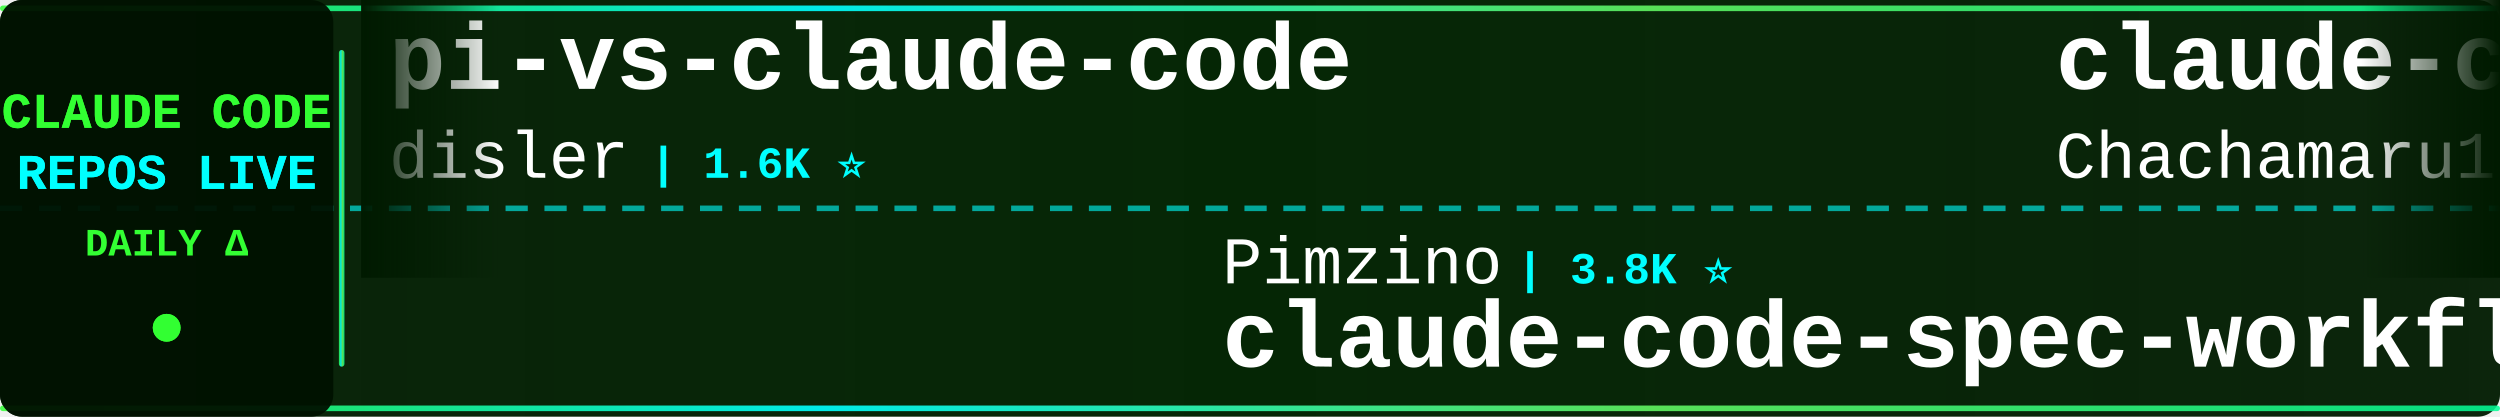
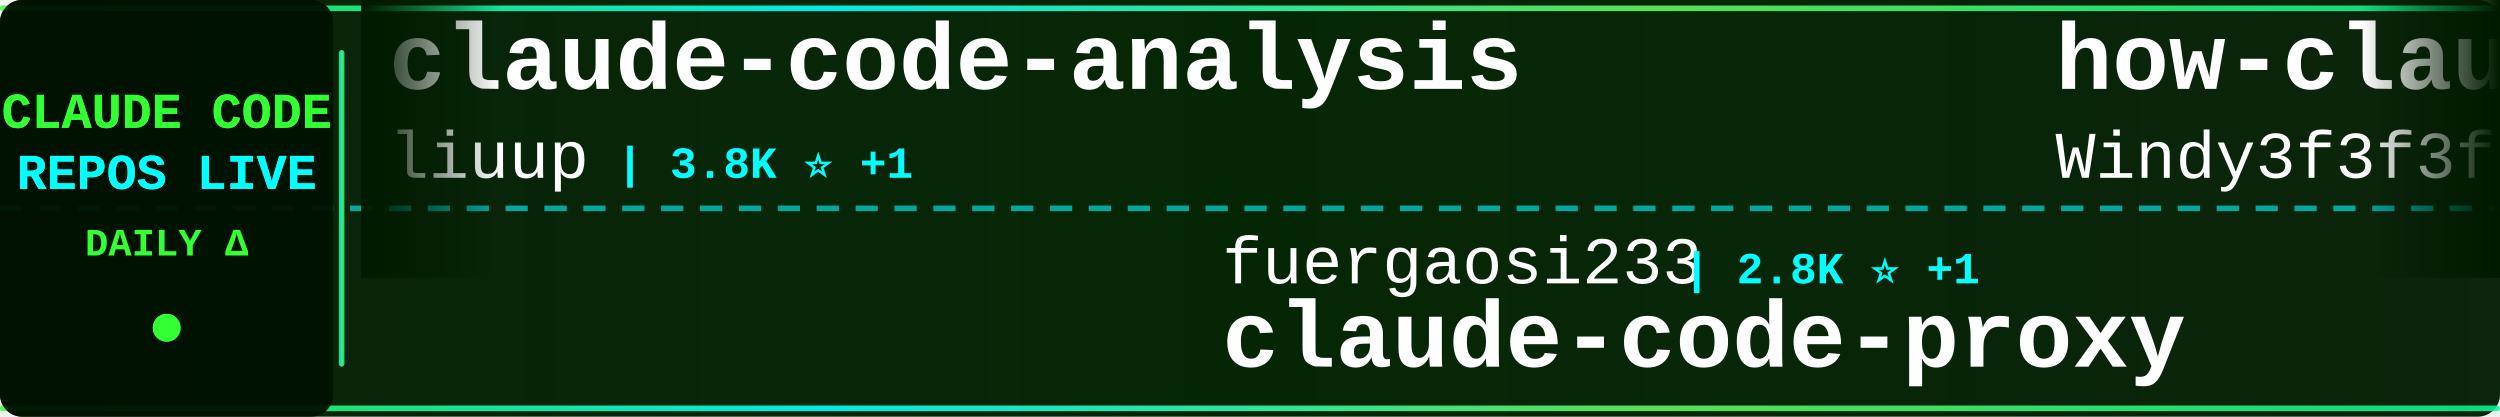
<svg xmlns="http://www.w3.org/2000/svg" width="900" height="150">
  <defs>
    <linearGradient id="tickerBg" x1="0%" y1="0%" x2="100%" y2="0%">
      <stop offset="0%" style="stop-color:#001a00;stop-opacity:0.95" />
      <stop offset="50%" style="stop-color:#002200;stop-opacity:0.98" />
      <stop offset="100%" style="stop-color:#001a00;stop-opacity:0.95" />
    </linearGradient>
    <linearGradient id="borderGrad" x1="0%" y1="0%" x2="100%" y2="0%">
      <stop offset="0%" style="stop-color:#33ff33;stop-opacity:0.85">
        <animate attributeName="stop-opacity" values="0.85;1;0.85" dur="2s" repeatCount="indefinite" />
      </stop>
      <stop offset="33%" style="stop-color:#00ffff;stop-opacity:0.9">
        <animate attributeName="stop-opacity" values="0.9;1;0.9" dur="2.2s" repeatCount="indefinite" />
      </stop>
      <stop offset="66%" style="stop-color:#66ff66;stop-opacity:0.85">
        <animate attributeName="stop-opacity" values="0.85;1;0.85" dur="1.8s" repeatCount="indefinite" />
      </stop>
      <stop offset="100%" style="stop-color:#00ff99;stop-opacity:0.85">
        <animate attributeName="stop-opacity" values="0.85;1;0.85" dur="2s" repeatCount="indefinite" />
      </stop>
    </linearGradient>
    <filter id="textGlow">
      <feGaussianBlur stdDeviation="0.1" result="coloredBlur" />
      <feMerge>
        <feMergeNode in="coloredBlur" />
        <feMergeNode in="SourceGraphic" />
      </feMerge>
    </filter>
    <filter id="metricGlow">
      <feGaussianBlur stdDeviation="0.2" result="coloredBlur" />
      <feMerge>
        <feMergeNode in="coloredBlur" />
        <feMergeNode in="SourceGraphic" />
      </feMerge>
    </filter>
    <linearGradient id="leftFade" x1="0%" y1="0%" x2="100%" y2="0%">
      <stop offset="0%" style="stop-color:#001a00;stop-opacity:1" />
      <stop offset="100%" style="stop-color:#001a00;stop-opacity:0" />
    </linearGradient>
    <linearGradient id="rightFade" x1="0%" y1="0%" x2="100%" y2="0%">
      <stop offset="0%" style="stop-color:#001a00;stop-opacity:0" />
      <stop offset="100%" style="stop-color:#001a00;stop-opacity:1" />
    </linearGradient>
  </defs>
  <rect width="900" height="150" fill="url(#tickerBg)" rx="8" />
  <rect x="0" y="2" width="900" height="2" fill="url(#borderGrad)" rx="1" />
  <rect x="0" y="146" width="900" height="2" fill="url(#borderGrad)" rx="1" />
  <line x1="0" y1="75" x2="900" y2="75" stroke="#00ffff" stroke-width="2" stroke-dasharray="8 6" opacity="0.6" />
  <rect x="0" y="0" width="120" height="150" fill="#001100" opacity="0.95" rx="8" />
  <text x="60" y="46" font-family="'Courier New', monospace" font-size="18" font-weight="bold" fill="#33ff33" text-anchor="middle" filter="url(#textGlow)">
    CLAUDE CODE
  </text>
  <text x="60" y="68" font-family="'Courier New', monospace" font-size="18" font-weight="bold" fill="#00ffff" text-anchor="middle" filter="url(#textGlow)">
    REPOS LIVE
  </text>
  <text x="60" y="92" font-family="'Courier New', monospace" font-size="14" font-weight="bold" fill="#33ff33" text-anchor="middle">
    DAILY Δ
  </text>
  <circle cx="60" cy="118" r="5" fill="#33ff33" filter="url(#metricGlow)">
    <animate attributeName="r" values="4;6;4" dur="1.5s" repeatCount="indefinite" />
    <animate attributeName="opacity" values="0.6;1;0.6" dur="1.5s" repeatCount="indefinite" />
  </circle>
  <rect x="122" y="18" width="2" height="114" fill="url(#borderGrad)" rx="1" />
  <clipPath id="tickerClip">
    <rect x="130" y="0" width="770" height="150" />
  </clipPath>
  <g clip-path="url(#tickerClip)">
    <g id="tickerItems">
      <animateTransform attributeName="transform" attributeType="XML" type="translate" from="0 0" to="-3000 0" dur="54s" repeatCount="indefinite" />
      <g transform="translate(0, 0)">
-         <text x="140" y="32" font-family="'Courier New', monospace" font-size="34" font-weight="bold" fill="#ffffff">pi-vs-claude-code</text>
-         <text x="140" y="64" font-family="'Courier New', monospace" font-size="24" font-weight="normal" fill="#ffffff" opacity="1.0">disler</text>
-         <text x="234" y="64" font-family="'Courier New', monospace" font-size="16" font-weight="bold" fill="#00ffff"> | 1.6K ⭐</text>
+         <text x="140" y="32" font-family="'Courier New', monospace" font-size="34" font-weight="bold" fill="#ffffff">claude-code-analysis</text>
+         <text x="140" y="64" font-family="'Courier New', monospace" font-size="24" font-weight="normal" fill="#ffffff" opacity="1.0">liuup</text>
+         <text x="222" y="64" font-family="'Courier New', monospace" font-size="16" font-weight="bold" fill="#00ffff"> | 3.8K ⭐ +1</text>
      </g>
      <g transform="translate(300, 0)">
-         <text x="140" y="102" font-family="'Courier New', monospace" font-size="24" font-weight="normal" fill="#ffffff" opacity="1.0">Pimzino</text>
-         <text x="246" y="102" font-family="'Courier New', monospace" font-size="16" font-weight="bold" fill="#00ffff"> | 3.8K ⭐</text>
-         <text x="140" y="132" font-family="'Courier New', monospace" font-size="34" font-weight="bold" fill="#ffffff">claude-code-spec-workflo...</text>
+         <text x="140" y="102" font-family="'Courier New', monospace" font-size="24" font-weight="normal" fill="#ffffff" opacity="1.0">fuergaosi233</text>
+         <text x="306" y="102" font-family="'Courier New', monospace" font-size="16" font-weight="bold" fill="#00ffff"> | 2.8K ⭐ +1</text>
+         <text x="140" y="132" font-family="'Courier New', monospace" font-size="34" font-weight="bold" fill="#ffffff">claude-code-proxy</text>
      </g>
      <g transform="translate(600, 0)">
-         <text x="140" y="32" font-family="'Courier New', monospace" font-size="34" font-weight="bold" fill="#ffffff">claude-code-harness</text>
-         <text x="140" y="64" font-family="'Courier New', monospace" font-size="24" font-weight="normal" fill="#ffffff" opacity="1.0">Chachamaru127</text>
-         <text x="318" y="64" font-family="'Courier New', monospace" font-size="16" font-weight="bold" fill="#00ffff"> | 3.1K ⭐ -1</text>
+         <text x="140" y="32" font-family="'Courier New', monospace" font-size="34" font-weight="bold" fill="#ffffff">how-claude-code-works</text>
+         <text x="140" y="64" font-family="'Courier New', monospace" font-size="24" font-weight="normal" fill="#ffffff" opacity="1.0">Windy3f3f3f3f</text>
+         <text x="318" y="64" font-family="'Courier New', monospace" font-size="16" font-weight="bold" fill="#00ffff"> | 3.5K ⭐</text>
      </g>
      <g transform="translate(900, 0)">
-         <text x="140" y="102" font-family="'Courier New', monospace" font-size="24" font-weight="normal" fill="#ffffff" opacity="1.0">anthropics</text>
-         <text x="282" y="102" font-family="'Courier New', monospace" font-size="16" font-weight="bold" fill="#00ffff"> | 8.7K ⭐ +4</text>
-         <text x="140" y="132" font-family="'Courier New', monospace" font-size="34" font-weight="bold" fill="#ffffff">claude-code-action</text>
+         <text x="140" y="102" font-family="'Courier New', monospace" font-size="24" font-weight="normal" fill="#ffffff" opacity="1.0">centminmod</text>
+         <text x="282" y="102" font-family="'Courier New', monospace" font-size="16" font-weight="bold" fill="#00ffff"> | 2.6K ⭐</text>
+         <text x="140" y="132" font-family="'Courier New', monospace" font-size="34" font-weight="bold" fill="#ffffff">my-claude-code-setup</text>
      </g>
      <g transform="translate(1200, 0)">
-         <text x="140" y="32" font-family="'Courier New', monospace" font-size="34" font-weight="bold" fill="#ffffff">claude-code-source-build</text>
-         <text x="140" y="64" font-family="'Courier New', monospace" font-size="24" font-weight="normal" fill="#ffffff" opacity="1.0">andrew-kramer-inno</text>
-         <text x="378" y="64" font-family="'Courier New', monospace" font-size="16" font-weight="bold" fill="#00ffff"> | 594 ⭐</text>
+         <text x="140" y="32" font-family="'Courier New', monospace" font-size="34" font-weight="bold" fill="#ffffff">learn-claude-code</text>
+         <text x="140" y="64" font-family="'Courier New', monospace" font-size="24" font-weight="normal" fill="#ffffff" opacity="1.0">shareAI-lab</text>
+         <text x="294" y="64" font-family="'Courier New', monospace" font-size="16" font-weight="bold" fill="#00ffff"> | 74.9K ⭐ +20</text>
      </g>
      <g transform="translate(1500, 0)">
-         <text x="140" y="102" font-family="'Courier New', monospace" font-size="24" font-weight="normal" fill="#ffffff" opacity="1.0">repowise-dev</text>
-         <text x="306" y="102" font-family="'Courier New', monospace" font-size="16" font-weight="bold" fill="#00ffff"> | 1.2K ⭐</text>
-         <text x="140" y="132" font-family="'Courier New', monospace" font-size="34" font-weight="bold" fill="#ffffff">claude-code-prompts</text>
+         <text x="140" y="102" font-family="'Courier New', monospace" font-size="24" font-weight="normal" fill="#ffffff" opacity="1.0">ghuntley</text>
+         <text x="258" y="102" font-family="'Courier New', monospace" font-size="16" font-weight="bold" fill="#00ffff"> | 990 ⭐</text>
+         <text x="140" y="132" font-family="'Courier New', monospace" font-size="34" font-weight="bold" fill="#ffffff">claude-code-source-code-...</text>
      </g>
      <g transform="translate(1800, 0)">
-         <text x="140" y="32" font-family="'Courier New', monospace" font-size="34" font-weight="bold" fill="#ffffff">claude-code-video-toolki...</text>
-         <text x="140" y="64" font-family="'Courier New', monospace" font-size="24" font-weight="normal" fill="#ffffff" opacity="1.0">digitalsamba</text>
-         <text x="306" y="64" font-family="'Courier New', monospace" font-size="16" font-weight="bold" fill="#00ffff"> | 2.0K ⭐ +3</text>
+         <text x="140" y="32" font-family="'Courier New', monospace" font-size="34" font-weight="bold" fill="#ffffff">claude-code-cli</text>
+         <text x="140" y="64" font-family="'Courier New', monospace" font-size="24" font-weight="normal" fill="#ffffff" opacity="1.0">huangserva</text>
+         <text x="282" y="64" font-family="'Courier New', monospace" font-size="16" font-weight="bold" fill="#00ffff"> | 622 ⭐</text>
      </g>
      <g transform="translate(2100, 0)">
-         <text x="140" y="102" font-family="'Courier New', monospace" font-size="24" font-weight="normal" fill="#ffffff" opacity="1.0">xorespesp</text>
-         <text x="270" y="102" font-family="'Courier New', monospace" font-size="16" font-weight="bold" fill="#00ffff"> | 230 ⭐</text>
-         <text x="140" y="132" font-family="'Courier New', monospace" font-size="34" font-weight="bold" fill="#ffffff">claude-code</text>
+         <text x="140" y="102" font-family="'Courier New', monospace" font-size="24" font-weight="normal" fill="#ffffff" opacity="1.0">pedrohcgs</text>
+         <text x="270" y="102" font-family="'Courier New', monospace" font-size="16" font-weight="bold" fill="#00ffff"> | 1.5K ⭐ +1</text>
+         <text x="140" y="132" font-family="'Courier New', monospace" font-size="34" font-weight="bold" fill="#ffffff">claude-code-my-workflow</text>
      </g>
      <g transform="translate(2400, 0)">
-         <text x="140" y="32" font-family="'Courier New', monospace" font-size="34" font-weight="bold" fill="#ffffff">Open-ClaudeCode</text>
-         <text x="140" y="64" font-family="'Courier New', monospace" font-size="24" font-weight="normal" fill="#ffffff" opacity="1.0">LING71671</text>
-         <text x="270" y="64" font-family="'Courier New', monospace" font-size="16" font-weight="bold" fill="#00ffff"> | 945 ⭐</text>
+         <text x="140" y="32" font-family="'Courier New', monospace" font-size="34" font-weight="bold" fill="#ffffff">claude-code-ultimate-gui...</text>
+         <text x="140" y="64" font-family="'Courier New', monospace" font-size="24" font-weight="normal" fill="#ffffff" opacity="1.0">FlorianBruniaux</text>
+         <text x="342" y="64" font-family="'Courier New', monospace" font-size="16" font-weight="bold" fill="#00ffff"> | 5.8K ⭐ +5</text>
      </g>
      <g transform="translate(2700, 0)">
-         <text x="140" y="102" font-family="'Courier New', monospace" font-size="24" font-weight="normal" fill="#ffffff" opacity="1.0">pengchengneo</text>
-         <text x="306" y="102" font-family="'Courier New', monospace" font-size="16" font-weight="bold" fill="#00ffff"> | 1.8K ⭐ -1</text>
-         <text x="140" y="132" font-family="'Courier New', monospace" font-size="34" font-weight="bold" fill="#ffffff">Claude-Code</text>
+         <text x="140" y="102" font-family="'Courier New', monospace" font-size="24" font-weight="normal" fill="#ffffff" opacity="1.0">lintsinghua</text>
+         <text x="294" y="102" font-family="'Courier New', monospace" font-size="16" font-weight="bold" fill="#00ffff"> | 4.1K ⭐</text>
+         <text x="140" y="132" font-family="'Courier New', monospace" font-size="34" font-weight="bold" fill="#ffffff">claude-code-book</text>
      </g>
      <g transform="translate(3000, 0)">
-         <text x="140" y="32" font-family="'Courier New', monospace" font-size="34" font-weight="bold" fill="#ffffff">pi-vs-claude-code</text>
-         <text x="140" y="64" font-family="'Courier New', monospace" font-size="24" font-weight="normal" fill="#ffffff" opacity="1.0">disler</text>
-         <text x="234" y="64" font-family="'Courier New', monospace" font-size="16" font-weight="bold" fill="#00ffff"> | 1.6K ⭐</text>
+         <text x="140" y="32" font-family="'Courier New', monospace" font-size="34" font-weight="bold" fill="#ffffff">claude-code-analysis</text>
+         <text x="140" y="64" font-family="'Courier New', monospace" font-size="24" font-weight="normal" fill="#ffffff" opacity="1.0">liuup</text>
+         <text x="222" y="64" font-family="'Courier New', monospace" font-size="16" font-weight="bold" fill="#00ffff"> | 3.8K ⭐ +1</text>
      </g>
      <g transform="translate(3300, 0)">
-         <text x="140" y="102" font-family="'Courier New', monospace" font-size="24" font-weight="normal" fill="#ffffff" opacity="1.0">Pimzino</text>
-         <text x="246" y="102" font-family="'Courier New', monospace" font-size="16" font-weight="bold" fill="#00ffff"> | 3.8K ⭐</text>
-         <text x="140" y="132" font-family="'Courier New', monospace" font-size="34" font-weight="bold" fill="#ffffff">claude-code-spec-workflo...</text>
+         <text x="140" y="102" font-family="'Courier New', monospace" font-size="24" font-weight="normal" fill="#ffffff" opacity="1.0">fuergaosi233</text>
+         <text x="306" y="102" font-family="'Courier New', monospace" font-size="16" font-weight="bold" fill="#00ffff"> | 2.8K ⭐ +1</text>
+         <text x="140" y="132" font-family="'Courier New', monospace" font-size="34" font-weight="bold" fill="#ffffff">claude-code-proxy</text>
      </g>
      <g transform="translate(3600, 0)">
-         <text x="140" y="32" font-family="'Courier New', monospace" font-size="34" font-weight="bold" fill="#ffffff">claude-code-harness</text>
-         <text x="140" y="64" font-family="'Courier New', monospace" font-size="24" font-weight="normal" fill="#ffffff" opacity="1.0">Chachamaru127</text>
-         <text x="318" y="64" font-family="'Courier New', monospace" font-size="16" font-weight="bold" fill="#00ffff"> | 3.1K ⭐ -1</text>
+         <text x="140" y="32" font-family="'Courier New', monospace" font-size="34" font-weight="bold" fill="#ffffff">how-claude-code-works</text>
+         <text x="140" y="64" font-family="'Courier New', monospace" font-size="24" font-weight="normal" fill="#ffffff" opacity="1.0">Windy3f3f3f3f</text>
+         <text x="318" y="64" font-family="'Courier New', monospace" font-size="16" font-weight="bold" fill="#00ffff"> | 3.5K ⭐</text>
      </g>
      <g transform="translate(3900, 0)">
-         <text x="140" y="102" font-family="'Courier New', monospace" font-size="24" font-weight="normal" fill="#ffffff" opacity="1.0">anthropics</text>
-         <text x="282" y="102" font-family="'Courier New', monospace" font-size="16" font-weight="bold" fill="#00ffff"> | 8.7K ⭐ +4</text>
-         <text x="140" y="132" font-family="'Courier New', monospace" font-size="34" font-weight="bold" fill="#ffffff">claude-code-action</text>
+         <text x="140" y="102" font-family="'Courier New', monospace" font-size="24" font-weight="normal" fill="#ffffff" opacity="1.0">centminmod</text>
+         <text x="282" y="102" font-family="'Courier New', monospace" font-size="16" font-weight="bold" fill="#00ffff"> | 2.6K ⭐</text>
+         <text x="140" y="132" font-family="'Courier New', monospace" font-size="34" font-weight="bold" fill="#ffffff">my-claude-code-setup</text>
      </g>
    </g>
  </g>
  <rect x="130" y="0" width="50" height="100" fill="url(#leftFade)" />
  <rect x="850" y="0" width="50" height="100" fill="url(#rightFade)" />
</svg>
